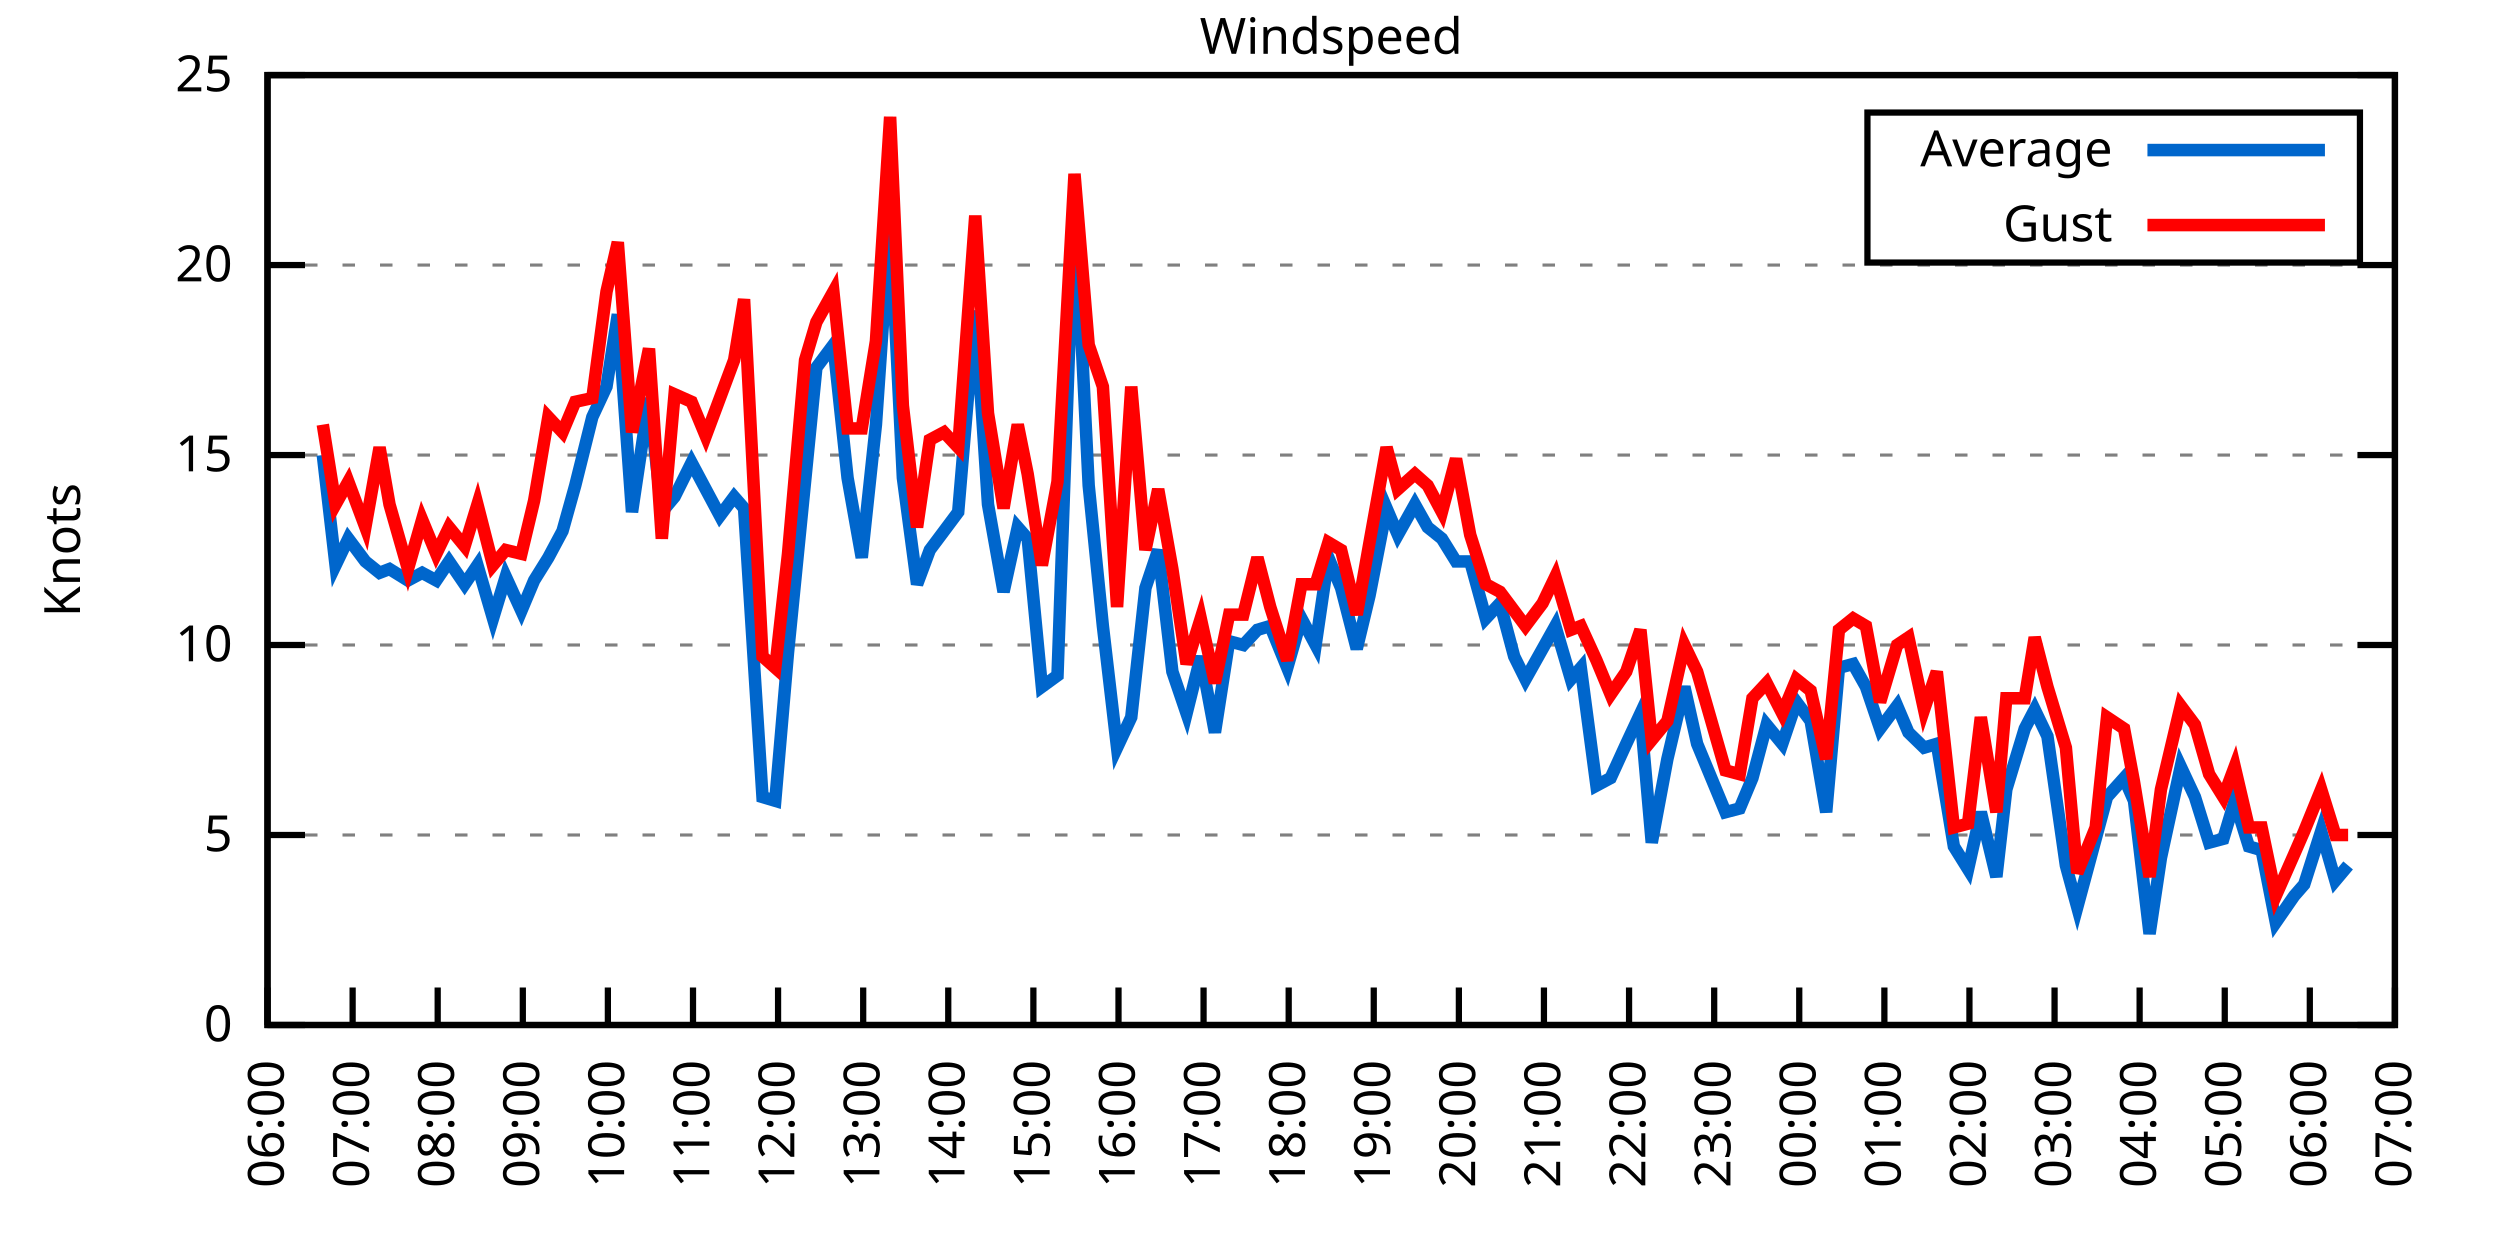
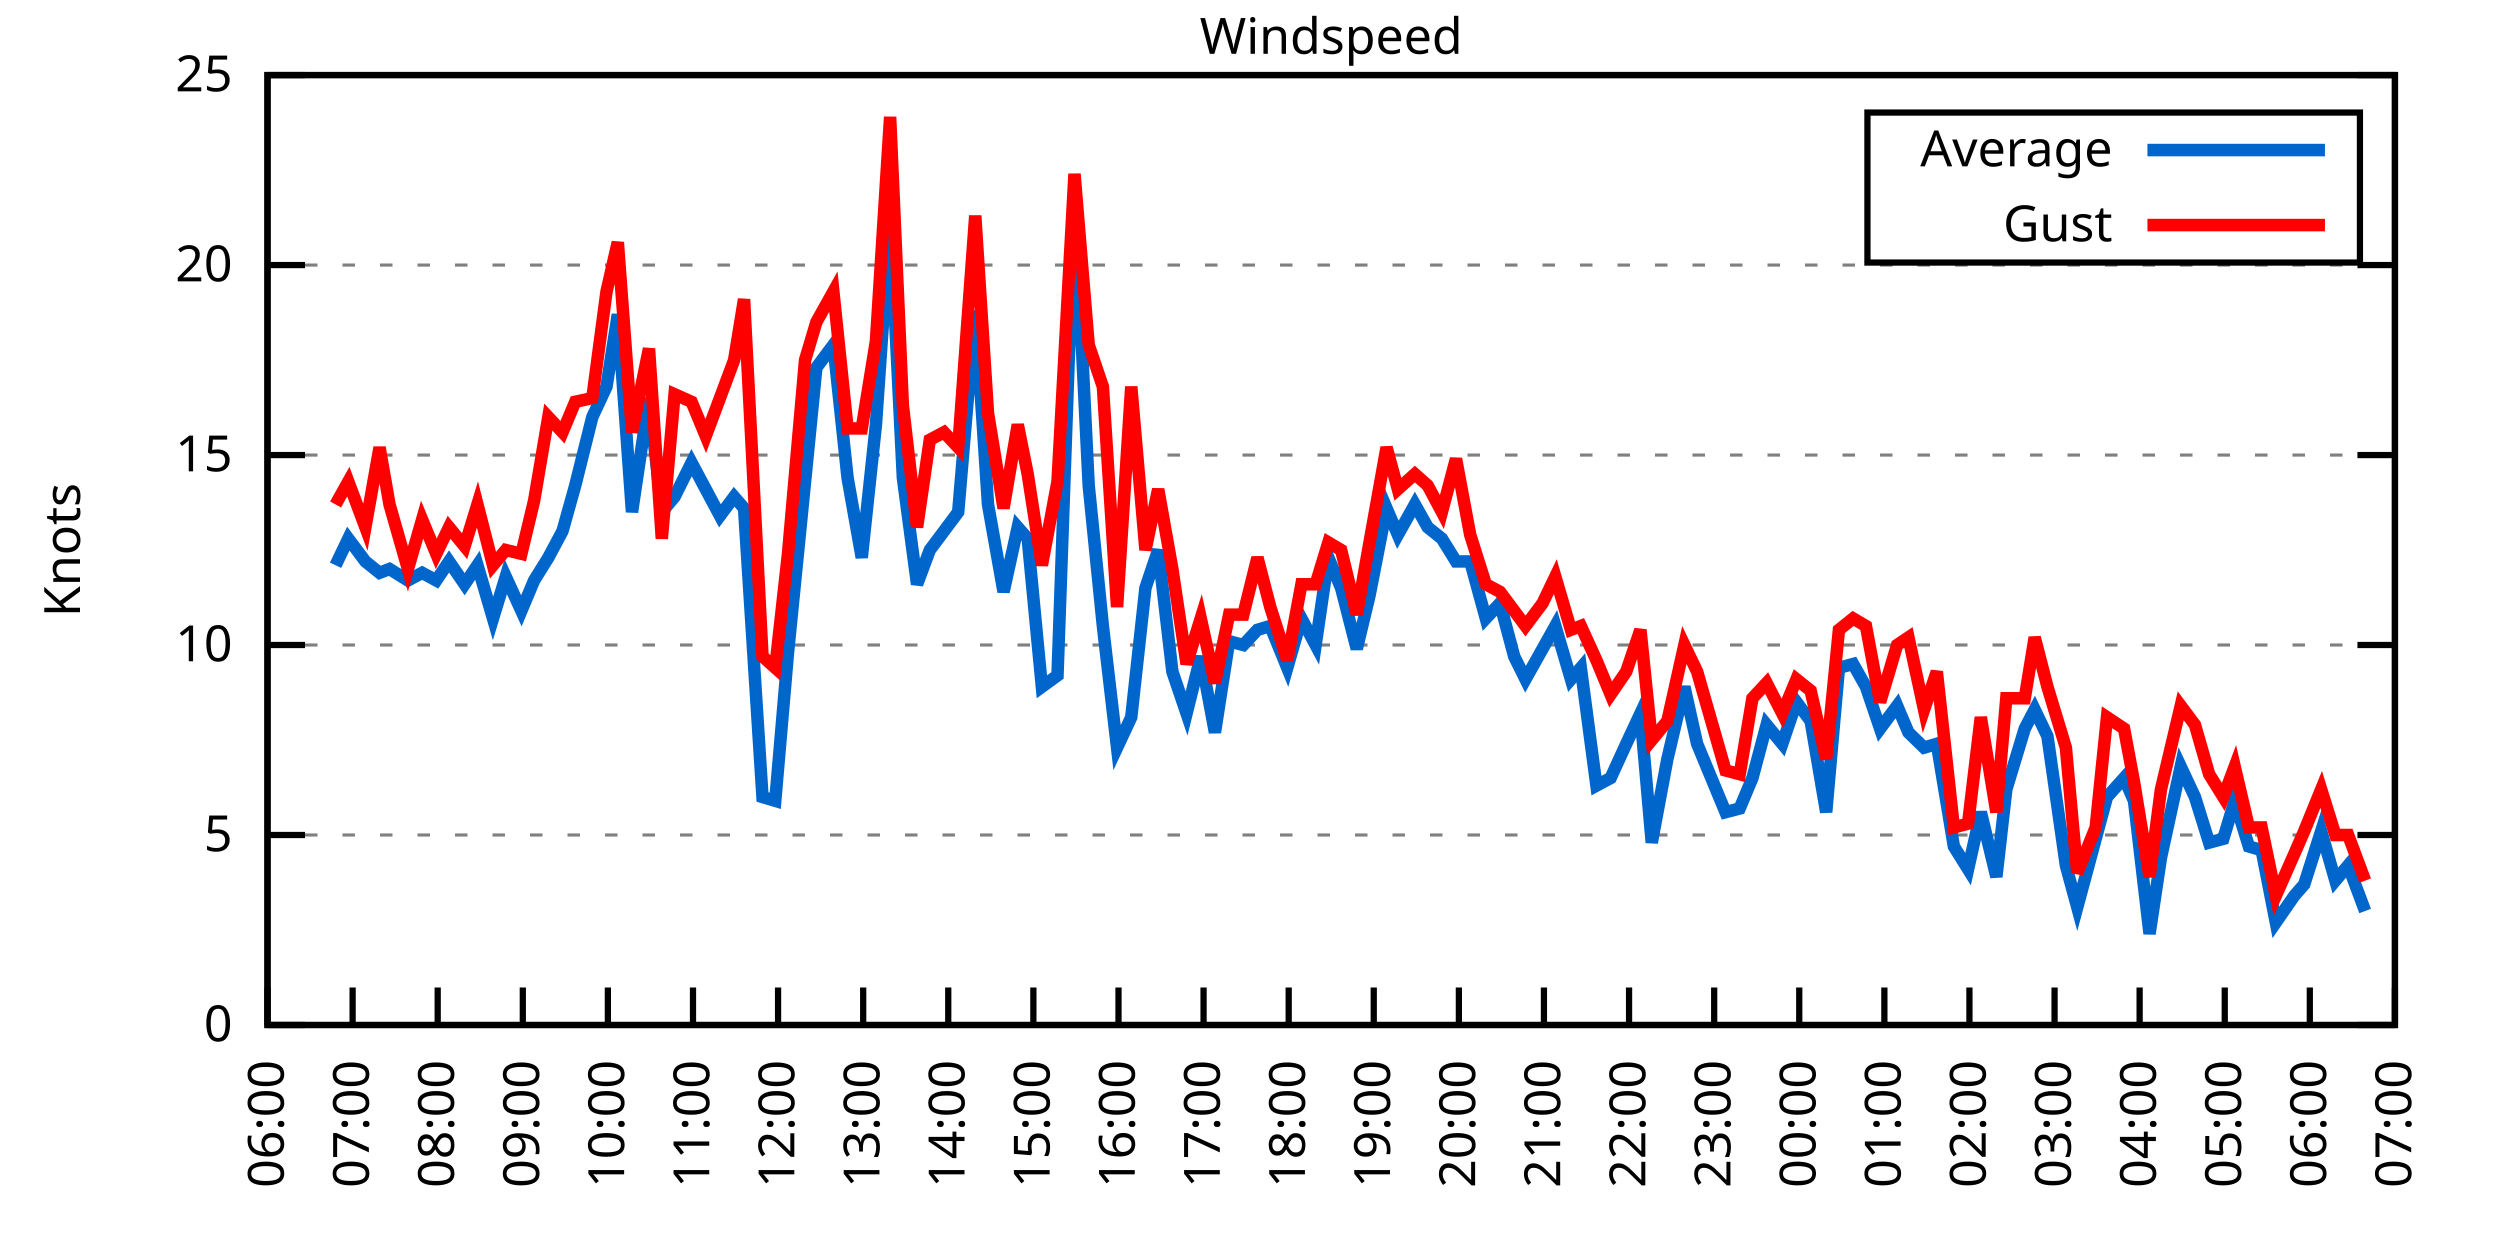
<svg xmlns="http://www.w3.org/2000/svg" xmlns:xlink="http://www.w3.org/1999/xlink" width="400" height="200" viewBox="0 0 400 200">
  <g id="gnuplot_canvas">
    <rect x="0" y="0" width="400" height="200" fill="none" />
    <defs>
      <circle id="gpDot" r="0.5" stroke-width="0.5" stroke="currentColor" />
      <path id="gpPt0" stroke-width="0.333" stroke="currentColor" d="M-1,0 h2 M0,-1 v2" />
      <path id="gpPt1" stroke-width="0.333" stroke="currentColor" d="M-1,-1 L1,1 M1,-1 L-1,1" />
      <path id="gpPt2" stroke-width="0.333" stroke="currentColor" d="M-1,0 L1,0 M0,-1 L0,1 M-1,-1 L1,1 M-1,1 L1,-1" />
      <rect id="gpPt3" stroke-width="0.333" stroke="currentColor" x="-1" y="-1" width="2" height="2" />
      <rect id="gpPt4" stroke-width="0.333" stroke="currentColor" fill="currentColor" x="-1" y="-1" width="2" height="2" />
      <circle id="gpPt5" stroke-width="0.333" stroke="currentColor" cx="0" cy="0" r="1" />
      <use xlink:href="#gpPt5" id="gpPt6" fill="currentColor" stroke="none" />
      <path id="gpPt7" stroke-width="0.333" stroke="currentColor" d="M0,-1.33 L-1.33,0.67 L1.33,0.67 z" />
      <use xlink:href="#gpPt7" id="gpPt8" fill="currentColor" stroke="none" />
      <use xlink:href="#gpPt7" id="gpPt9" stroke="currentColor" transform="rotate(180)" />
      <use xlink:href="#gpPt9" id="gpPt10" fill="currentColor" stroke="none" />
      <use xlink:href="#gpPt3" id="gpPt11" stroke="currentColor" transform="rotate(45)" />
      <use xlink:href="#gpPt11" id="gpPt12" fill="currentColor" stroke="none" />
      <path id="gpPt13" stroke-width="0.333" stroke="currentColor" d="M0,1.330 L1.265,0.411 L0.782,-1.067 L-0.782,-1.076 L-1.265,0.411 z" />
      <use xlink:href="#gpPt13" id="gpPt14" fill="currentColor" stroke="none" />
      <filter id="textbox" filterUnits="objectBoundingBox" x="0" y="0" height="1" width="1">
        <feFlood flood-color="white" flood-opacity="1" result="bgnd" />
        <feComposite in="SourceGraphic" in2="bgnd" operator="atop" />
      </filter>
      <filter id="greybox" filterUnits="objectBoundingBox" x="0" y="0" height="1" width="1">
        <feFlood flood-color="lightgrey" flood-opacity="1" result="grey" />
        <feComposite in="SourceGraphic" in2="grey" operator="atop" />
      </filter>
    </defs>
    <g fill="none" color="white" stroke="currentColor" stroke-width="1.00" stroke-linecap="butt" stroke-linejoin="miter">
</g>
    <g fill="none" color="black" stroke="currentColor" stroke-width="1.00" stroke-linecap="butt" stroke-linejoin="miter">
      <g stroke="none" shape-rendering="crispEdges">
        <polygon fill="rgb(255, 255, 255)" points="42.80,164.00 383.18,164.00 383.18,12.02 42.80,12.02 " />
      </g>
    </g>
    <g fill="none" color="black" stroke="currentColor" stroke-width="1.00" stroke-linecap="butt" stroke-linejoin="miter">
</g>
    <g fill="none" color="black" stroke="black" stroke-width="0.50" stroke-linecap="butt" stroke-linejoin="miter">
</g>
    <g fill="none" color="gray" stroke="currentColor" stroke-width="0.50" stroke-linecap="butt" stroke-linejoin="miter">
      <path stroke="gray" stroke-dasharray="2,4" class="gridline" d="M42.80,164.00 L383.19,164.00  " />
    </g>
    <g fill="none" color="gray" stroke="gray" stroke-width="1.00" stroke-linecap="butt" stroke-linejoin="miter">
</g>
    <g fill="none" color="black" stroke="currentColor" stroke-width="1.00" stroke-linecap="butt" stroke-linejoin="miter">
      <path stroke="black" d="M42.80,164.00 L48.80,164.00 M383.19,164.00 L377.19,164.00  " />
      <g transform="translate(37.20,166.60)" stroke="none" fill="black" font-family="Sans" font-size="8.00" text-anchor="end">
        <text>
          <tspan font-family="Sans"> 0</tspan>
        </text>
      </g>
    </g>
    <g fill="none" color="black" stroke="currentColor" stroke-width="1.00" stroke-linecap="butt" stroke-linejoin="miter">
</g>
    <g fill="none" color="black" stroke="black" stroke-width="0.50" stroke-linecap="butt" stroke-linejoin="miter">
</g>
    <g fill="none" color="gray" stroke="currentColor" stroke-width="0.50" stroke-linecap="butt" stroke-linejoin="miter">
      <path stroke="gray" stroke-dasharray="2,4" class="gridline" d="M42.80,133.60 L383.19,133.60  " />
    </g>
    <g fill="none" color="gray" stroke="gray" stroke-width="1.00" stroke-linecap="butt" stroke-linejoin="miter">
</g>
    <g fill="none" color="black" stroke="currentColor" stroke-width="1.00" stroke-linecap="butt" stroke-linejoin="miter">
      <path stroke="black" d="M42.80,133.60 L48.80,133.60 M383.19,133.60 L377.19,133.60  " />
      <g transform="translate(37.20,136.20)" stroke="none" fill="black" font-family="Sans" font-size="8.00" text-anchor="end">
        <text>
          <tspan font-family="Sans"> 5</tspan>
        </text>
      </g>
    </g>
    <g fill="none" color="black" stroke="currentColor" stroke-width="1.00" stroke-linecap="butt" stroke-linejoin="miter">
</g>
    <g fill="none" color="black" stroke="black" stroke-width="0.50" stroke-linecap="butt" stroke-linejoin="miter">
</g>
    <g fill="none" color="gray" stroke="currentColor" stroke-width="0.50" stroke-linecap="butt" stroke-linejoin="miter">
      <path stroke="gray" stroke-dasharray="2,4" class="gridline" d="M42.80,103.20 L383.19,103.20  " />
    </g>
    <g fill="none" color="gray" stroke="gray" stroke-width="1.00" stroke-linecap="butt" stroke-linejoin="miter">
</g>
    <g fill="none" color="black" stroke="currentColor" stroke-width="1.00" stroke-linecap="butt" stroke-linejoin="miter">
      <path stroke="black" d="M42.80,103.20 L48.80,103.20 M383.19,103.20 L377.19,103.20  " />
      <g transform="translate(37.20,105.80)" stroke="none" fill="black" font-family="Sans" font-size="8.00" text-anchor="end">
        <text>
          <tspan font-family="Sans"> 10</tspan>
        </text>
      </g>
    </g>
    <g fill="none" color="black" stroke="currentColor" stroke-width="1.00" stroke-linecap="butt" stroke-linejoin="miter">
</g>
    <g fill="none" color="black" stroke="black" stroke-width="0.50" stroke-linecap="butt" stroke-linejoin="miter">
</g>
    <g fill="none" color="gray" stroke="currentColor" stroke-width="0.50" stroke-linecap="butt" stroke-linejoin="miter">
      <path stroke="gray" stroke-dasharray="2,4" class="gridline" d="M42.80,72.81 L383.19,72.81  " />
    </g>
    <g fill="none" color="gray" stroke="gray" stroke-width="1.00" stroke-linecap="butt" stroke-linejoin="miter">
</g>
    <g fill="none" color="black" stroke="currentColor" stroke-width="1.00" stroke-linecap="butt" stroke-linejoin="miter">
      <path stroke="black" d="M42.80,72.81 L48.80,72.81 M383.19,72.81 L377.19,72.81  " />
      <g transform="translate(37.20,75.41)" stroke="none" fill="black" font-family="Sans" font-size="8.00" text-anchor="end">
        <text>
          <tspan font-family="Sans"> 15</tspan>
        </text>
      </g>
    </g>
    <g fill="none" color="black" stroke="currentColor" stroke-width="1.00" stroke-linecap="butt" stroke-linejoin="miter">
</g>
    <g fill="none" color="black" stroke="black" stroke-width="0.50" stroke-linecap="butt" stroke-linejoin="miter">
</g>
    <g fill="none" color="gray" stroke="currentColor" stroke-width="0.50" stroke-linecap="butt" stroke-linejoin="miter">
      <path stroke="gray" stroke-dasharray="2,4" class="gridline" d="M42.80,42.41 L383.19,42.41  " />
    </g>
    <g fill="none" color="gray" stroke="gray" stroke-width="1.00" stroke-linecap="butt" stroke-linejoin="miter">
</g>
    <g fill="none" color="black" stroke="currentColor" stroke-width="1.00" stroke-linecap="butt" stroke-linejoin="miter">
      <path stroke="black" d="M42.80,42.41 L48.80,42.41 M383.19,42.41 L377.19,42.41  " />
      <g transform="translate(37.20,45.01)" stroke="none" fill="black" font-family="Sans" font-size="8.00" text-anchor="end">
        <text>
          <tspan font-family="Sans"> 20</tspan>
        </text>
      </g>
    </g>
    <g fill="none" color="black" stroke="currentColor" stroke-width="1.00" stroke-linecap="butt" stroke-linejoin="miter">
</g>
    <g fill="none" color="black" stroke="black" stroke-width="0.50" stroke-linecap="butt" stroke-linejoin="miter">
</g>
    <g fill="none" color="gray" stroke="currentColor" stroke-width="0.50" stroke-linecap="butt" stroke-linejoin="miter">
      <path stroke="gray" stroke-dasharray="2,4" class="gridline" d="M42.80,12.01 L383.19,12.01  " />
    </g>
    <g fill="none" color="gray" stroke="gray" stroke-width="1.00" stroke-linecap="butt" stroke-linejoin="miter">
</g>
    <g fill="none" color="black" stroke="currentColor" stroke-width="1.00" stroke-linecap="butt" stroke-linejoin="miter">
      <path stroke="black" d="M42.80,12.01 L48.80,12.01 M383.19,12.01 L377.19,12.01  " />
      <g transform="translate(37.20,14.61)" stroke="none" fill="black" font-family="Sans" font-size="8.00" text-anchor="end">
        <text>
          <tspan font-family="Sans"> 25</tspan>
        </text>
      </g>
    </g>
    <g fill="none" color="black" stroke="currentColor" stroke-width="1.00" stroke-linecap="butt" stroke-linejoin="miter">
      <path stroke="black" d="M42.80,164.00 L42.80,158.00  " />
      <g transform="translate(45.40,169.60) rotate(270.00)" stroke="none" fill="black" font-family="Sans" font-size="8.00" text-anchor="end">
        <text>
          <tspan font-family="Sans">06:00</tspan>
        </text>
      </g>
    </g>
    <g fill="none" color="black" stroke="currentColor" stroke-width="1.00" stroke-linecap="butt" stroke-linejoin="miter">
      <path stroke="black" d="M56.42,164.00 L56.42,158.00  " />
      <g transform="translate(59.02,169.60) rotate(270.00)" stroke="none" fill="black" font-family="Sans" font-size="8.00" text-anchor="end">
        <text>
          <tspan font-family="Sans">07:00</tspan>
        </text>
      </g>
    </g>
    <g fill="none" color="black" stroke="currentColor" stroke-width="1.00" stroke-linecap="butt" stroke-linejoin="miter">
      <path stroke="black" d="M70.03,164.00 L70.03,158.00  " />
      <g transform="translate(72.63,169.60) rotate(270.00)" stroke="none" fill="black" font-family="Sans" font-size="8.00" text-anchor="end">
        <text>
          <tspan font-family="Sans">08:00</tspan>
        </text>
      </g>
    </g>
    <g fill="none" color="black" stroke="currentColor" stroke-width="1.00" stroke-linecap="butt" stroke-linejoin="miter">
      <path stroke="black" d="M83.65,164.00 L83.65,158.00  " />
      <g transform="translate(86.25,169.60) rotate(270.00)" stroke="none" fill="black" font-family="Sans" font-size="8.00" text-anchor="end">
        <text>
          <tspan font-family="Sans">09:00</tspan>
        </text>
      </g>
    </g>
    <g fill="none" color="black" stroke="currentColor" stroke-width="1.00" stroke-linecap="butt" stroke-linejoin="miter">
      <path stroke="black" d="M97.26,164.00 L97.26,158.00  " />
      <g transform="translate(99.86,169.60) rotate(270.00)" stroke="none" fill="black" font-family="Sans" font-size="8.00" text-anchor="end">
        <text>
          <tspan font-family="Sans">10:00</tspan>
        </text>
      </g>
    </g>
    <g fill="none" color="black" stroke="currentColor" stroke-width="1.00" stroke-linecap="butt" stroke-linejoin="miter">
      <path stroke="black" d="M110.88,164.00 L110.88,158.00  " />
      <g transform="translate(113.48,169.60) rotate(270.00)" stroke="none" fill="black" font-family="Sans" font-size="8.00" text-anchor="end">
        <text>
          <tspan font-family="Sans">11:00</tspan>
        </text>
      </g>
    </g>
    <g fill="none" color="black" stroke="currentColor" stroke-width="1.00" stroke-linecap="butt" stroke-linejoin="miter">
      <path stroke="black" d="M124.49,164.00 L124.49,158.00  " />
      <g transform="translate(127.09,169.60) rotate(270.00)" stroke="none" fill="black" font-family="Sans" font-size="8.00" text-anchor="end">
        <text>
          <tspan font-family="Sans">12:00</tspan>
        </text>
      </g>
    </g>
    <g fill="none" color="black" stroke="currentColor" stroke-width="1.00" stroke-linecap="butt" stroke-linejoin="miter">
      <path stroke="black" d="M138.11,164.00 L138.11,158.00  " />
      <g transform="translate(140.71,169.60) rotate(270.00)" stroke="none" fill="black" font-family="Sans" font-size="8.00" text-anchor="end">
        <text>
          <tspan font-family="Sans">13:00</tspan>
        </text>
      </g>
    </g>
    <g fill="none" color="black" stroke="currentColor" stroke-width="1.00" stroke-linecap="butt" stroke-linejoin="miter">
      <path stroke="black" d="M151.72,164.00 L151.72,158.00  " />
      <g transform="translate(154.32,169.60) rotate(270.00)" stroke="none" fill="black" font-family="Sans" font-size="8.00" text-anchor="end">
        <text>
          <tspan font-family="Sans">14:00</tspan>
        </text>
      </g>
    </g>
    <g fill="none" color="black" stroke="currentColor" stroke-width="1.00" stroke-linecap="butt" stroke-linejoin="miter">
      <path stroke="black" d="M165.34,164.00 L165.34,158.00  " />
      <g transform="translate(167.94,169.60) rotate(270.00)" stroke="none" fill="black" font-family="Sans" font-size="8.00" text-anchor="end">
        <text>
          <tspan font-family="Sans">15:00</tspan>
        </text>
      </g>
    </g>
    <g fill="none" color="black" stroke="currentColor" stroke-width="1.00" stroke-linecap="butt" stroke-linejoin="miter">
      <path stroke="black" d="M178.96,164.00 L178.96,158.00  " />
      <g transform="translate(181.56,169.60) rotate(270.00)" stroke="none" fill="black" font-family="Sans" font-size="8.00" text-anchor="end">
        <text>
          <tspan font-family="Sans">16:00</tspan>
        </text>
      </g>
    </g>
    <g fill="none" color="black" stroke="currentColor" stroke-width="1.00" stroke-linecap="butt" stroke-linejoin="miter">
      <path stroke="black" d="M192.57,164.00 L192.57,158.00  " />
      <g transform="translate(195.17,169.60) rotate(270.00)" stroke="none" fill="black" font-family="Sans" font-size="8.00" text-anchor="end">
        <text>
          <tspan font-family="Sans">17:00</tspan>
        </text>
      </g>
    </g>
    <g fill="none" color="black" stroke="currentColor" stroke-width="1.00" stroke-linecap="butt" stroke-linejoin="miter">
      <path stroke="black" d="M206.19,164.00 L206.19,158.00  " />
      <g transform="translate(208.79,169.60) rotate(270.00)" stroke="none" fill="black" font-family="Sans" font-size="8.00" text-anchor="end">
        <text>
          <tspan font-family="Sans">18:00</tspan>
        </text>
      </g>
    </g>
    <g fill="none" color="black" stroke="currentColor" stroke-width="1.00" stroke-linecap="butt" stroke-linejoin="miter">
      <path stroke="black" d="M219.80,164.00 L219.80,158.00  " />
      <g transform="translate(222.40,169.60) rotate(270.00)" stroke="none" fill="black" font-family="Sans" font-size="8.00" text-anchor="end">
        <text>
          <tspan font-family="Sans">19:00</tspan>
        </text>
      </g>
    </g>
    <g fill="none" color="black" stroke="currentColor" stroke-width="1.00" stroke-linecap="butt" stroke-linejoin="miter">
      <path stroke="black" d="M233.42,164.00 L233.42,158.00  " />
      <g transform="translate(236.02,169.60) rotate(270.00)" stroke="none" fill="black" font-family="Sans" font-size="8.00" text-anchor="end">
        <text>
          <tspan font-family="Sans">20:00</tspan>
        </text>
      </g>
    </g>
    <g fill="none" color="black" stroke="currentColor" stroke-width="1.00" stroke-linecap="butt" stroke-linejoin="miter">
      <path stroke="black" d="M247.03,164.00 L247.03,158.00  " />
      <g transform="translate(249.63,169.60) rotate(270.00)" stroke="none" fill="black" font-family="Sans" font-size="8.00" text-anchor="end">
        <text>
          <tspan font-family="Sans">21:00</tspan>
        </text>
      </g>
    </g>
    <g fill="none" color="black" stroke="currentColor" stroke-width="1.00" stroke-linecap="butt" stroke-linejoin="miter">
      <path stroke="black" d="M260.65,164.00 L260.65,158.00  " />
      <g transform="translate(263.25,169.60) rotate(270.00)" stroke="none" fill="black" font-family="Sans" font-size="8.00" text-anchor="end">
        <text>
          <tspan font-family="Sans">22:00</tspan>
        </text>
      </g>
    </g>
    <g fill="none" color="black" stroke="currentColor" stroke-width="1.00" stroke-linecap="butt" stroke-linejoin="miter">
      <path stroke="black" d="M274.27,164.00 L274.27,158.00  " />
      <g transform="translate(276.87,169.60) rotate(270.00)" stroke="none" fill="black" font-family="Sans" font-size="8.00" text-anchor="end">
        <text>
          <tspan font-family="Sans">23:00</tspan>
        </text>
      </g>
    </g>
    <g fill="none" color="black" stroke="currentColor" stroke-width="1.00" stroke-linecap="butt" stroke-linejoin="miter">
      <path stroke="black" d="M287.88,164.00 L287.88,158.00  " />
      <g transform="translate(290.48,169.60) rotate(270.00)" stroke="none" fill="black" font-family="Sans" font-size="8.00" text-anchor="end">
        <text>
          <tspan font-family="Sans">00:00</tspan>
        </text>
      </g>
    </g>
    <g fill="none" color="black" stroke="currentColor" stroke-width="1.00" stroke-linecap="butt" stroke-linejoin="miter">
      <path stroke="black" d="M301.50,164.00 L301.50,158.00  " />
      <g transform="translate(304.10,169.60) rotate(270.00)" stroke="none" fill="black" font-family="Sans" font-size="8.00" text-anchor="end">
        <text>
          <tspan font-family="Sans">01:00</tspan>
        </text>
      </g>
    </g>
    <g fill="none" color="black" stroke="currentColor" stroke-width="1.00" stroke-linecap="butt" stroke-linejoin="miter">
      <path stroke="black" d="M315.11,164.00 L315.11,158.00  " />
      <g transform="translate(317.71,169.60) rotate(270.00)" stroke="none" fill="black" font-family="Sans" font-size="8.00" text-anchor="end">
        <text>
          <tspan font-family="Sans">02:00</tspan>
        </text>
      </g>
    </g>
    <g fill="none" color="black" stroke="currentColor" stroke-width="1.00" stroke-linecap="butt" stroke-linejoin="miter">
      <path stroke="black" d="M328.73,164.00 L328.73,158.00  " />
      <g transform="translate(331.33,169.60) rotate(270.00)" stroke="none" fill="black" font-family="Sans" font-size="8.00" text-anchor="end">
        <text>
          <tspan font-family="Sans">03:00</tspan>
        </text>
      </g>
    </g>
    <g fill="none" color="black" stroke="currentColor" stroke-width="1.00" stroke-linecap="butt" stroke-linejoin="miter">
      <path stroke="black" d="M342.34,164.00 L342.34,158.00  " />
      <g transform="translate(344.94,169.60) rotate(270.00)" stroke="none" fill="black" font-family="Sans" font-size="8.00" text-anchor="end">
        <text>
          <tspan font-family="Sans">04:00</tspan>
        </text>
      </g>
    </g>
    <g fill="none" color="black" stroke="currentColor" stroke-width="1.00" stroke-linecap="butt" stroke-linejoin="miter">
      <path stroke="black" d="M355.96,164.00 L355.96,158.00  " />
      <g transform="translate(358.56,169.60) rotate(270.00)" stroke="none" fill="black" font-family="Sans" font-size="8.00" text-anchor="end">
        <text>
          <tspan font-family="Sans">05:00</tspan>
        </text>
      </g>
    </g>
    <g fill="none" color="black" stroke="currentColor" stroke-width="1.00" stroke-linecap="butt" stroke-linejoin="miter">
      <path stroke="black" d="M369.57,164.00 L369.57,158.00  " />
      <g transform="translate(372.17,169.60) rotate(270.00)" stroke="none" fill="black" font-family="Sans" font-size="8.00" text-anchor="end">
        <text>
          <tspan font-family="Sans">06:00</tspan>
        </text>
      </g>
    </g>
    <g fill="none" color="black" stroke="currentColor" stroke-width="1.00" stroke-linecap="butt" stroke-linejoin="miter">
      <path stroke="black" d="M383.19,164.00 L383.19,158.00  " />
      <g transform="translate(385.79,169.60) rotate(270.00)" stroke="none" fill="black" font-family="Sans" font-size="8.00" text-anchor="end">
        <text>
          <tspan font-family="Sans">07:00</tspan>
        </text>
      </g>
    </g>
    <g fill="none" color="black" stroke="currentColor" stroke-width="1.00" stroke-linecap="butt" stroke-linejoin="miter">
</g>
    <g fill="none" color="black" stroke="currentColor" stroke-width="1.00" stroke-linecap="butt" stroke-linejoin="miter">
      <path stroke="black" d="M42.80,12.01 L42.80,164.00 L383.19,164.00 L383.19,12.01 L42.80,12.01 Z  " />
    </g>
    <g fill="none" color="black" stroke="currentColor" stroke-width="1.00" stroke-linecap="butt" stroke-linejoin="miter">
</g>
    <g fill="none" color="black" stroke="currentColor" stroke-width="1.00" stroke-linecap="butt" stroke-linejoin="miter">
      <path stroke="black" d="M298.79,42.01 L298.79,18.01 L377.59,18.01 L377.59,42.01 L298.79,42.01 Z  " />
    </g>
    <g id="Windspeed_plot_1">
      <g fill="none" color="white" stroke="black" stroke-width="2.00" stroke-linecap="butt" stroke-linejoin="miter">
</g>
      <g fill="none" color="black" stroke="currentColor" stroke-width="2.00" stroke-linecap="butt" stroke-linejoin="miter">
        <g transform="translate(337.99,26.61)" stroke="none" fill="black" font-family="Sans" font-size="8.00" text-anchor="end">
          <text>
            <tspan font-family="Sans">Average</tspan>
          </text>
        </g>
      </g>
      <g fill="none" color="black" stroke="currentColor" stroke-width="2.00" stroke-linecap="butt" stroke-linejoin="miter">
-         <path stroke="rgb(  0, 102, 204)" d="M343.59,24.01 L371.99,24.01 M51.65,72.81 L53.69,90.44 L55.73,86.18 L58.46,89.83 L60.73,91.65 L62.32,91.04   L65.27,92.87 L67.54,91.65 L69.80,92.87 L71.85,89.83 L74.34,93.48 L76.39,90.44 L78.88,98.95 L80.92,92.26   L83.42,97.73 L85.46,92.87 L87.73,89.22 L90.00,84.97 L92.04,77.67 L94.77,66.73 L97.04,61.86 L98.85,50.31   L101.12,81.93 L103.84,63.69 L105.89,81.93 L107.93,79.49 L110.65,74.02 L112.92,78.28 L115.19,82.53 L117.46,79.49   L119.05,81.32 L122.00,127.52 L124.04,128.13 L126.08,104.42 L128.81,77.06 L130.62,58.82 L133.34,55.18 L135.61,76.45   L137.88,89.22 L140.15,67.94 L142.42,35.11 L144.46,76.45 L146.73,93.48 L148.77,88.00 L151.04,84.97 L153.31,81.93   L156.04,49.70 L158.08,80.71 L160.57,94.69 L162.84,84.36 L164.43,86.18 L166.70,109.89 L169.20,108.07 L171.92,31.46   L174.19,77.67 L176.46,100.16 L178.73,119.62 L181.00,114.76 L183.27,94.08 L185.31,88.00 L187.58,107.46 L189.85,114.15   L192.12,105.03 L194.39,117.19 L196.66,102.60 L198.93,103.20 L201.19,100.77 L203.24,100.16 L205.96,106.85 L208.23,98.95   L210.50,103.20 L212.54,89.22 L214.58,94.08 L217.08,103.81 L219.12,95.30 L221.85,81.32 L223.66,85.57 L226.38,80.71   L228.43,84.36 L230.70,86.18 L232.96,89.83 L235.23,89.83 L237.73,98.95 L240.00,96.52 L242.27,105.03 L244.08,108.68   L246.81,103.81 L248.85,100.16 L251.35,108.68 L252.93,106.85 L255.43,125.70 L257.70,124.48 L260.20,119.01 L262.47,114.15   L264.28,134.82 L266.78,121.44 L269.50,109.89 L271.54,119.01 L273.81,124.48 L276.08,129.95 L278.35,129.35 L280.39,124.48   L282.66,115.97 L285.16,119.01 L287.43,112.32 L289.70,115.36 L292.19,129.95 L294.23,106.85 L296.50,106.24 L298.55,109.89   L300.82,116.58 L303.54,112.93 L305.35,117.19 L307.85,119.62 L309.89,119.01 L312.62,135.43 L314.89,139.07 L316.93,129.95   L319.42,140.29 L321.01,126.31 L323.96,116.58 L325.55,113.54 L327.59,117.80 L330.54,138.47 L332.36,145.15 L335.31,134.21   L337.12,127.52 L339.85,124.48 L341.44,128.13 L343.93,149.41 L345.75,137.25 L348.92,122.66 L351.19,127.52 L353.46,134.82   L355.73,134.21 L357.55,128.13 L359.82,135.43 L361.86,136.03 L364.13,147.59 L367.08,143.33 L368.67,141.51 L371.39,132.99   L373.66,140.90 L375.70,138.47  " />
+         <path stroke="rgb(  0, 102, 204)" d="M343.59,24.01 L371.99,24.01 M53.69,90.44 L55.73,86.18 L58.46,89.83 L60.73,91.65 L62.32,91.04 L65.27,92.87   L67.54,91.65 L69.80,92.87 L71.85,89.83 L74.34,93.48 L76.39,90.44 L78.88,98.95 L80.92,92.26 L83.42,97.73   L85.46,92.87 L87.73,89.22 L90.00,84.97 L92.04,77.67 L94.77,66.73 L97.04,61.86 L98.85,50.31 L101.12,81.93   L103.84,63.69 L105.89,81.93 L107.93,79.49 L110.65,74.02 L112.92,78.28 L115.19,82.53 L117.46,79.49 L119.05,81.32   L122.00,127.52 L124.04,128.13 L126.08,104.42 L128.81,77.06 L130.62,58.82 L133.34,55.18 L135.61,76.45 L137.88,89.22   L140.15,67.94 L142.42,35.11 L144.46,76.45 L146.73,93.48 L148.77,88.00 L151.04,84.97 L153.31,81.93 L156.04,49.70   L158.08,80.71 L160.57,94.69 L162.84,84.36 L164.43,86.18 L166.70,109.89 L169.20,108.07 L171.92,31.46 L174.19,77.67   L176.46,100.16 L178.73,119.62 L181.00,114.76 L183.27,94.08 L185.31,88.00 L187.58,107.46 L189.85,114.15 L192.12,105.03   L194.39,117.19 L196.66,102.60 L198.93,103.20 L201.19,100.77 L203.24,100.16 L205.96,106.85 L208.23,98.95 L210.50,103.20   L212.54,89.22 L214.58,94.08 L217.08,103.81 L219.12,95.30 L221.85,81.32 L223.66,85.57 L226.38,80.71 L228.43,84.36   L230.70,86.18 L232.96,89.83 L235.23,89.83 L237.73,98.95 L240.00,96.52 L242.27,105.03 L244.08,108.68 L246.81,103.81   L248.85,100.16 L251.35,108.68 L252.93,106.85 L255.43,125.70 L257.70,124.48 L260.20,119.01 L262.47,114.15 L264.28,134.82   L266.78,121.44 L269.50,109.89 L271.54,119.01 L273.81,124.48 L276.08,129.95 L278.35,129.35 L280.39,124.48 L282.66,115.97   L285.16,119.01 L287.43,112.32 L289.70,115.36 L292.19,129.95 L294.23,106.85 L296.50,106.24 L298.55,109.89 L300.82,116.58   L303.54,112.93 L305.35,117.19 L307.85,119.62 L309.89,119.01 L312.62,135.43 L314.89,139.07 L316.93,129.95 L319.42,140.29   L321.01,126.31 L323.96,116.58 L325.55,113.54 L327.59,117.80 L330.54,138.47 L332.36,145.15 L335.31,134.21 L337.12,127.52   L339.85,124.48 L341.44,128.13 L343.93,149.41 L345.75,137.25 L348.92,122.66 L351.19,127.52 L353.46,134.82 L355.73,134.21   L357.55,128.13 L359.82,135.43 L361.86,136.03 L364.13,147.59 L367.08,143.33 L368.67,141.51 L371.39,132.99 L373.66,140.90   L375.70,138.47 L378.42,145.76  " />
      </g>
    </g>
    <g id="Windspeed_plot_2">
      <g fill="none" color="black" stroke="currentColor" stroke-width="2.00" stroke-linecap="butt" stroke-linejoin="miter">
        <g transform="translate(337.99,38.61)" stroke="none" fill="black" font-family="Sans" font-size="8.00" text-anchor="end">
          <text>
            <tspan font-family="Sans">Gust</tspan>
          </text>
        </g>
      </g>
      <g fill="none" color="black" stroke="currentColor" stroke-width="2.00" stroke-linecap="butt" stroke-linejoin="miter">
-         <path stroke="rgb(255,   0,   0)" d="M343.59,36.01 L371.99,36.01 M51.65,67.94 L53.69,80.71 L55.73,77.06 L58.46,84.36 L60.73,71.59 L62.32,80.71   L65.27,91.04 L67.54,83.14 L69.80,88.61 L71.85,84.36 L74.34,87.40 L76.39,80.71 L78.88,90.44 L80.92,88.00   L83.42,88.61 L85.46,80.10 L87.73,66.73 L90.00,69.16 L92.04,64.29 L94.77,63.69 L97.04,46.66 L98.85,38.76   L101.12,69.16 L103.84,55.78 L105.89,86.18 L107.93,63.08 L110.65,64.29 L112.92,69.77 L115.19,63.69 L117.46,57.61   L119.05,47.88 L122.00,105.03 L124.04,106.85 L126.08,88.61 L128.81,57.61 L130.62,51.53 L133.34,46.66 L135.61,68.55   L137.88,68.55 L140.15,54.57 L142.42,18.70 L144.46,64.90 L146.73,84.36 L148.77,70.37 L151.04,69.16 L153.31,71.59   L156.04,34.50 L158.08,66.12 L160.57,81.32 L162.84,67.94 L164.43,75.85 L166.70,90.44 L169.20,77.06 L171.92,27.82   L174.19,55.18 L176.46,61.86 L178.73,97.12 L181.00,61.86 L183.27,88.00 L185.31,78.28 L187.58,91.04 L189.85,106.24   L192.12,98.95 L194.39,109.28 L196.66,98.34 L198.93,98.34 L201.19,89.22 L203.24,97.12 L205.96,105.64 L208.23,93.48   L210.50,93.48 L212.54,86.79 L214.58,88.00 L217.08,98.34 L219.12,86.79 L221.85,71.59 L223.66,78.28 L226.38,75.85   L228.43,77.67 L230.70,81.93 L232.96,73.41 L235.23,85.57 L237.73,93.48 L240.00,94.69 L242.27,97.73 L244.08,100.16   L246.81,96.52 L248.85,92.26 L251.35,100.77 L252.93,100.16 L255.43,105.64 L257.70,111.11 L260.20,107.46 L262.47,100.77   L264.28,118.40 L266.78,115.36 L269.50,103.20 L271.54,107.46 L273.81,115.36 L276.08,123.27 L278.35,123.87 L280.39,111.72   L282.66,109.28 L285.16,114.15 L287.43,108.68 L289.70,110.50 L292.19,121.44 L294.23,100.77 L296.50,98.95 L298.55,100.16   L300.82,112.32 L303.54,103.20 L305.35,101.99 L307.85,113.54 L309.89,107.46 L312.62,132.39 L314.89,131.78 L316.93,114.76   L319.42,129.95 L321.01,111.72 L323.96,111.72 L325.55,101.99 L327.59,109.89 L330.54,119.62 L332.36,139.68 L335.31,132.39   L337.12,114.76 L339.85,116.58 L341.44,125.09 L343.93,140.29 L345.75,126.31 L348.92,112.93 L351.19,115.97 L353.46,123.87   L355.73,127.52 L357.55,122.66 L359.82,132.39 L361.86,132.39 L364.13,143.33 L367.08,136.64 L368.67,132.99 L371.39,126.31   L373.66,133.60 L375.70,133.60  " />
+         <path stroke="rgb(255,   0,   0)" d="M343.59,36.01 L371.99,36.01 M53.69,80.71 L55.73,77.06 L58.46,84.36 L60.73,71.59 L62.32,80.71 L65.27,91.04   L67.54,83.14 L69.80,88.61 L71.85,84.36 L74.34,87.40 L76.39,80.71 L78.88,90.44 L80.92,88.00 L83.42,88.61   L85.46,80.10 L87.73,66.73 L90.00,69.16 L92.04,64.29 L94.77,63.69 L97.04,46.66 L98.85,38.76 L101.12,69.16   L103.84,55.78 L105.89,86.18 L107.93,63.08 L110.65,64.29 L112.92,69.77 L115.19,63.69 L117.46,57.61 L119.05,47.88   L122.00,105.03 L124.04,106.85 L126.08,88.61 L128.81,57.61 L130.62,51.53 L133.34,46.66 L135.61,68.55 L137.88,68.55   L140.15,54.57 L142.42,18.70 L144.46,64.90 L146.73,84.36 L148.77,70.37 L151.04,69.16 L153.31,71.59 L156.04,34.50   L158.08,66.12 L160.57,81.32 L162.84,67.94 L164.43,75.85 L166.70,90.44 L169.20,77.06 L171.92,27.82 L174.19,55.18   L176.46,61.86 L178.73,97.12 L181.00,61.86 L183.27,88.00 L185.31,78.28 L187.58,91.04 L189.85,106.24 L192.12,98.95   L194.39,109.28 L196.66,98.34 L198.93,98.34 L201.19,89.22 L203.24,97.12 L205.96,105.64 L208.23,93.48 L210.50,93.48   L212.54,86.79 L214.58,88.00 L217.08,98.34 L219.12,86.79 L221.85,71.59 L223.66,78.28 L226.38,75.85 L228.43,77.67   L230.70,81.93 L232.96,73.41 L235.23,85.57 L237.73,93.48 L240.00,94.69 L242.27,97.73 L244.08,100.16 L246.81,96.52   L248.85,92.26 L251.35,100.77 L252.93,100.16 L255.43,105.64 L257.70,111.11 L260.20,107.46 L262.47,100.77 L264.28,118.40   L266.78,115.36 L269.50,103.20 L271.54,107.46 L273.81,115.36 L276.08,123.27 L278.35,123.87 L280.39,111.72 L282.66,109.28   L285.16,114.15 L287.43,108.68 L289.70,110.50 L292.19,121.44 L294.23,100.77 L296.50,98.95 L298.55,100.16 L300.82,112.32   L303.54,103.20 L305.35,101.99 L307.85,113.54 L309.89,107.46 L312.62,132.39 L314.89,131.78 L316.93,114.76 L319.42,129.95   L321.01,111.72 L323.96,111.72 L325.55,101.99 L327.59,109.89 L330.54,119.62 L332.36,139.68 L335.31,132.39 L337.12,114.76   L339.85,116.58 L341.44,125.09 L343.93,140.29 L345.75,126.31 L348.92,112.93 L351.19,115.97 L353.46,123.87 L355.73,127.52   L357.55,122.66 L359.82,132.39 L361.86,132.39 L364.13,143.33 L367.08,136.64 L368.67,132.99 L371.39,126.31 L373.66,133.60   L375.70,133.60 L378.42,140.90  " />
      </g>
    </g>
    <g fill="none" color="black" stroke="currentColor" stroke-width="2.00" stroke-linecap="butt" stroke-linejoin="miter">
</g>
    <g fill="none" color="black" stroke="black" stroke-width="1.00" stroke-linecap="butt" stroke-linejoin="miter">
</g>
    <g fill="none" color="black" stroke="currentColor" stroke-width="1.00" stroke-linecap="butt" stroke-linejoin="miter">
      <path stroke="black" d="M42.80,12.01 L42.80,164.00 L383.19,164.00 L383.19,12.01 L42.80,12.01 Z  " />
      <g transform="translate(12.80,88.01) rotate(270.00)" stroke="none" fill="black" font-family="Sans" font-size="8.00" text-anchor="middle">
        <text>
          <tspan font-family="Sans">Knots</tspan>
        </text>
      </g>
    </g>
    <g fill="none" color="black" stroke="currentColor" stroke-width="1.00" stroke-linecap="butt" stroke-linejoin="miter">
</g>
    <g fill="none" color="black" stroke="currentColor" stroke-width="1.00" stroke-linecap="butt" stroke-linejoin="miter">
      <g transform="translate(212.99,8.61)" stroke="none" fill="black" font-family="Sans" font-size="8.00" text-anchor="middle">
        <text>
          <tspan font-family="Sans">Windspeed</tspan>
        </text>
      </g>
    </g>
    <g fill="none" color="black" stroke="currentColor" stroke-width="1.00" stroke-linecap="butt" stroke-linejoin="miter">
</g>
  </g>
</svg>
